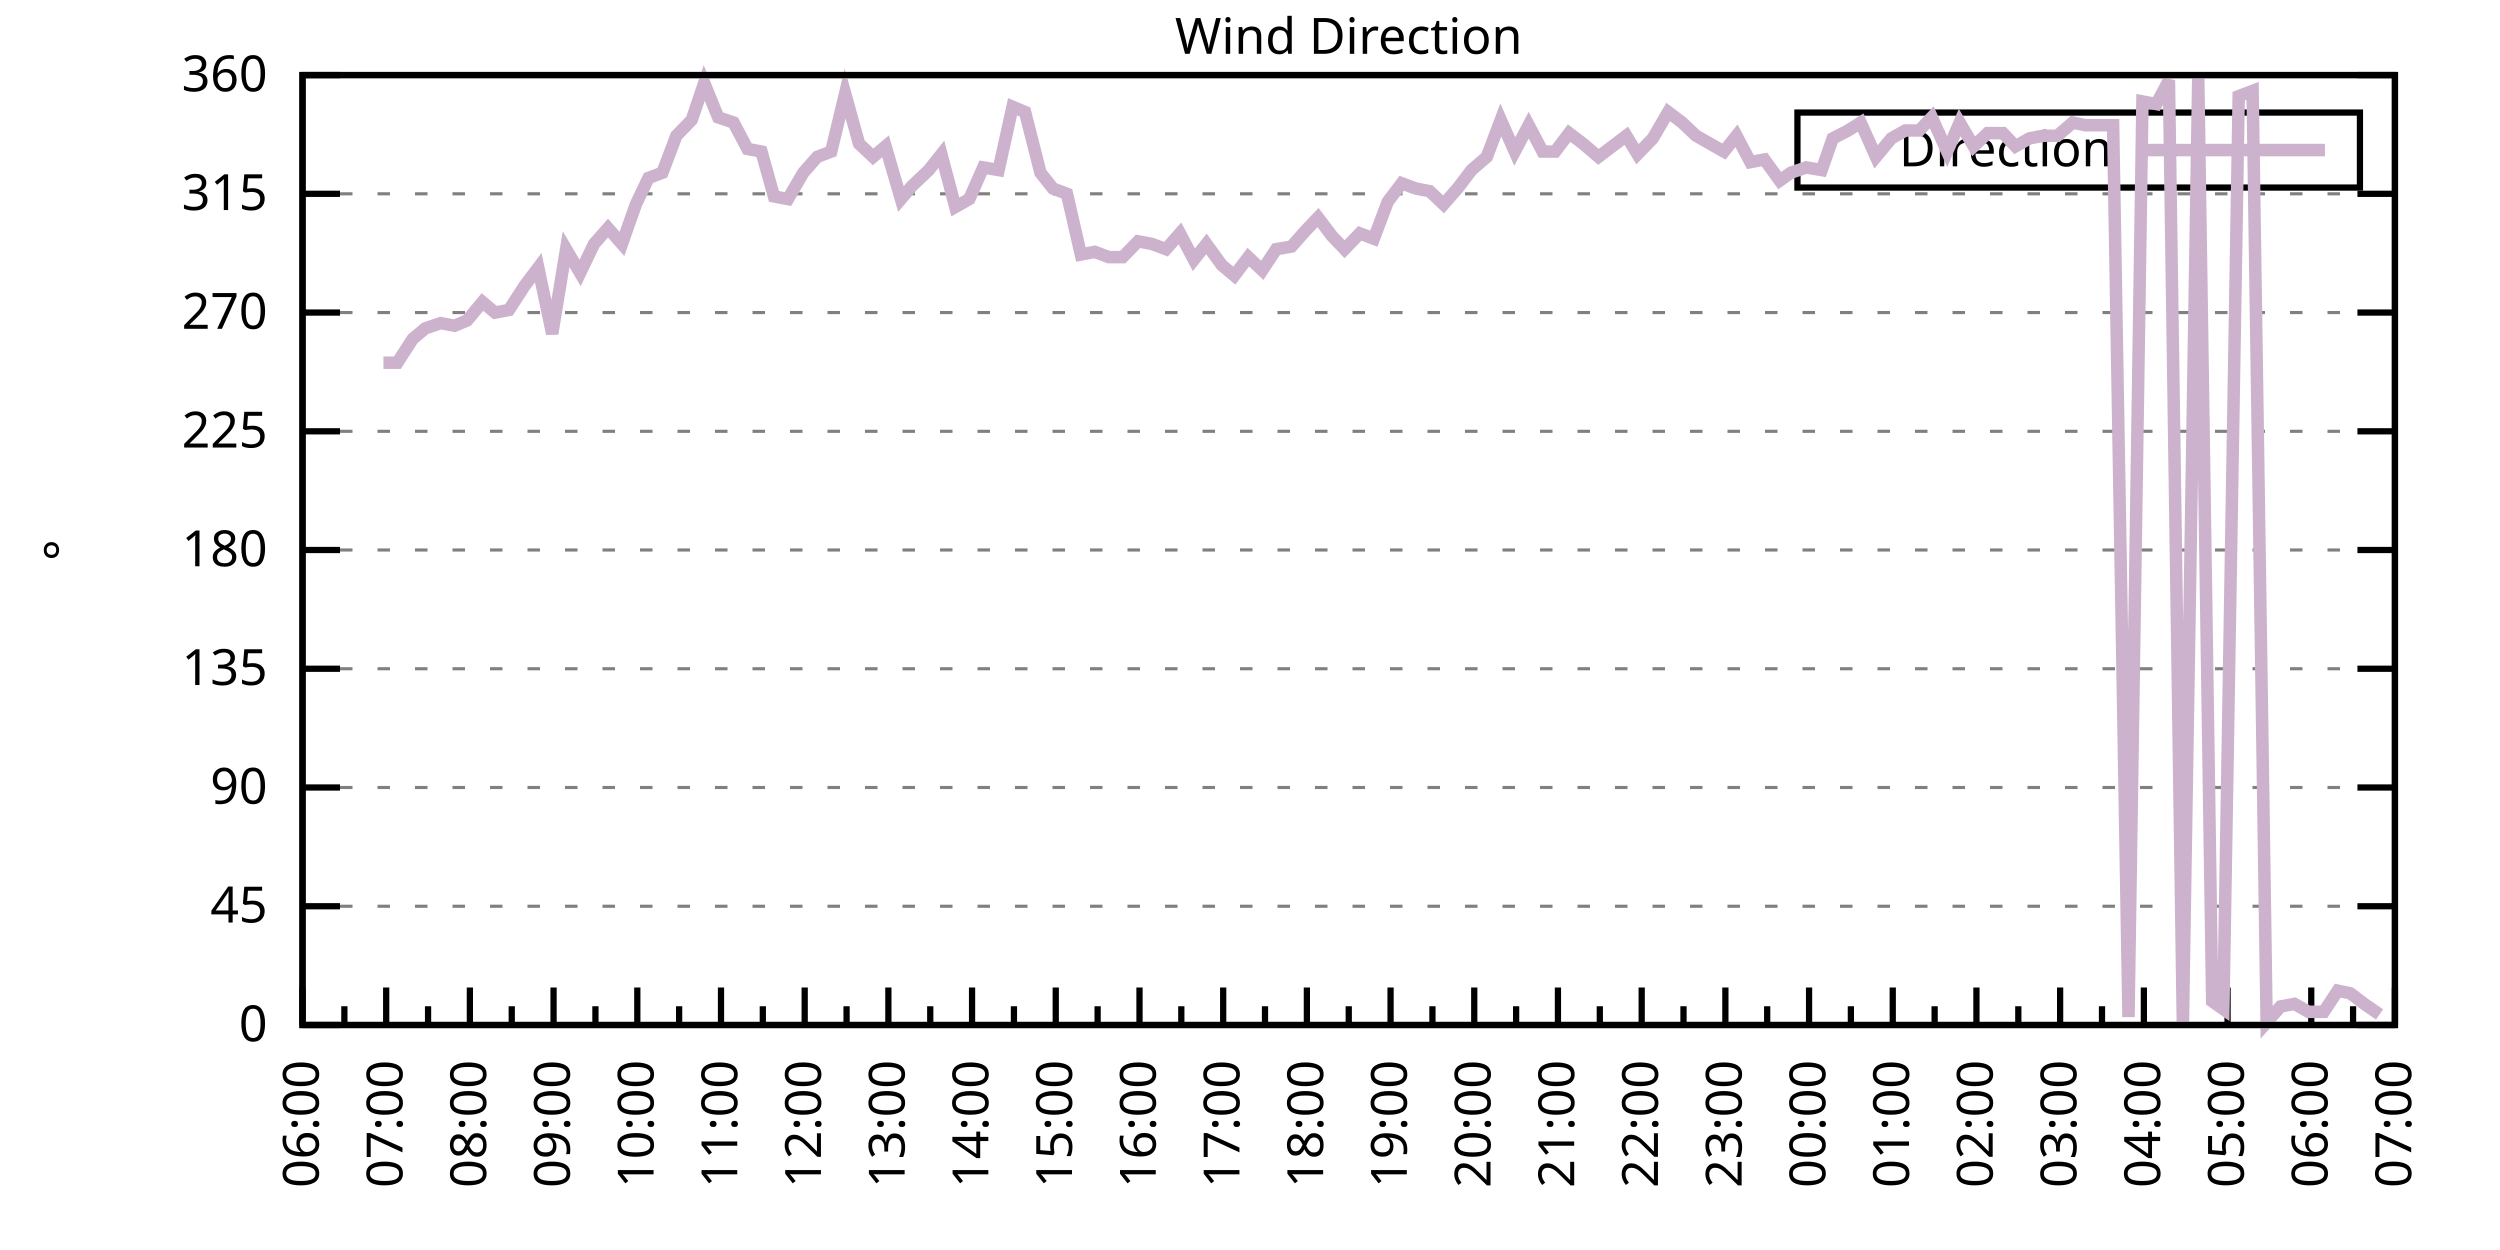
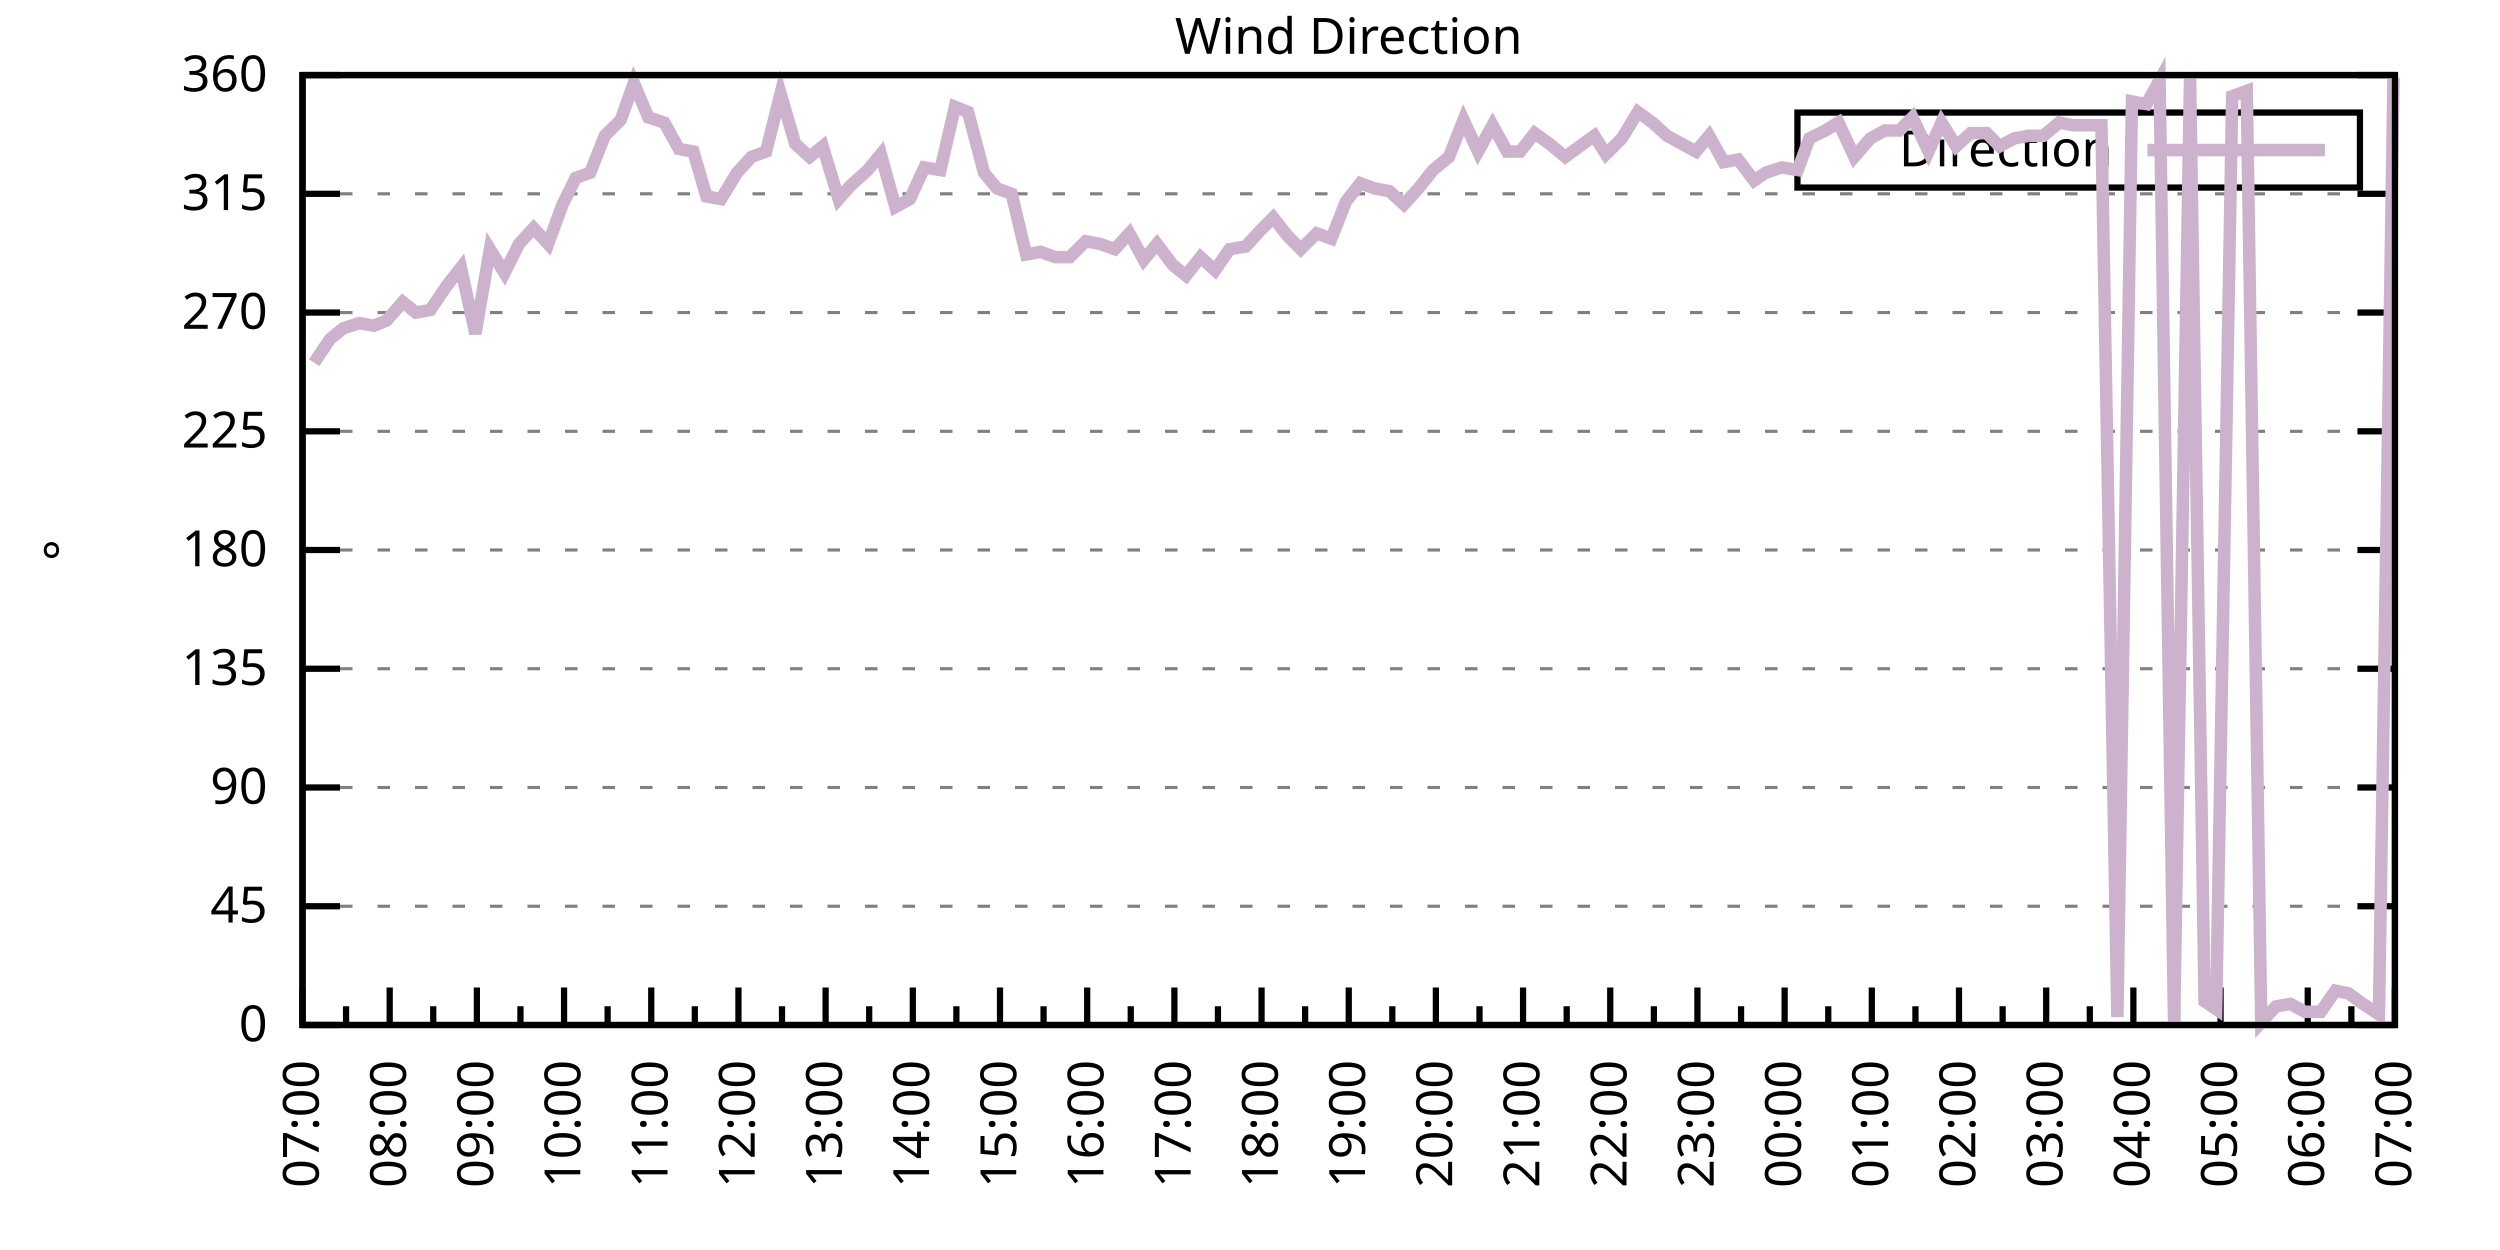
<svg xmlns="http://www.w3.org/2000/svg" xmlns:xlink="http://www.w3.org/1999/xlink" width="400" height="200" viewBox="0 0 400 200">
  <g id="gnuplot_canvas">
    <rect x="0" y="0" width="400" height="200" fill="none" />
    <defs>
      <circle id="gpDot" r="0.5" stroke-width="0.5" stroke="currentColor" />
      <path id="gpPt0" stroke-width="0.333" stroke="currentColor" d="M-1,0 h2 M0,-1 v2" />
      <path id="gpPt1" stroke-width="0.333" stroke="currentColor" d="M-1,-1 L1,1 M1,-1 L-1,1" />
      <path id="gpPt2" stroke-width="0.333" stroke="currentColor" d="M-1,0 L1,0 M0,-1 L0,1 M-1,-1 L1,1 M-1,1 L1,-1" />
      <rect id="gpPt3" stroke-width="0.333" stroke="currentColor" x="-1" y="-1" width="2" height="2" />
      <rect id="gpPt4" stroke-width="0.333" stroke="currentColor" fill="currentColor" x="-1" y="-1" width="2" height="2" />
      <circle id="gpPt5" stroke-width="0.333" stroke="currentColor" cx="0" cy="0" r="1" />
      <use xlink:href="#gpPt5" id="gpPt6" fill="currentColor" stroke="none" />
      <path id="gpPt7" stroke-width="0.333" stroke="currentColor" d="M0,-1.33 L-1.33,0.67 L1.33,0.67 z" />
      <use xlink:href="#gpPt7" id="gpPt8" fill="currentColor" stroke="none" />
      <use xlink:href="#gpPt7" id="gpPt9" stroke="currentColor" transform="rotate(180)" />
      <use xlink:href="#gpPt9" id="gpPt10" fill="currentColor" stroke="none" />
      <use xlink:href="#gpPt3" id="gpPt11" stroke="currentColor" transform="rotate(45)" />
      <use xlink:href="#gpPt11" id="gpPt12" fill="currentColor" stroke="none" />
      <path id="gpPt13" stroke-width="0.333" stroke="currentColor" d="M0,1.330 L1.265,0.411 L0.782,-1.067 L-0.782,-1.076 L-1.265,0.411 z" />
      <use xlink:href="#gpPt13" id="gpPt14" fill="currentColor" stroke="none" />
      <filter id="textbox" filterUnits="objectBoundingBox" x="0" y="0" height="1" width="1">
        <feFlood flood-color="white" flood-opacity="1" result="bgnd" />
        <feComposite in="SourceGraphic" in2="bgnd" operator="atop" />
      </filter>
      <filter id="greybox" filterUnits="objectBoundingBox" x="0" y="0" height="1" width="1">
        <feFlood flood-color="lightgrey" flood-opacity="1" result="grey" />
        <feComposite in="SourceGraphic" in2="grey" operator="atop" />
      </filter>
    </defs>
    <g fill="none" color="white" stroke="currentColor" stroke-width="1.00" stroke-linecap="butt" stroke-linejoin="miter">
</g>
    <g fill="none" color="black" stroke="currentColor" stroke-width="1.00" stroke-linecap="butt" stroke-linejoin="miter">
      <g stroke="none" shape-rendering="crispEdges">
        <polygon fill="rgb(255, 255, 255)" points="48.40,164.00 383.18,164.00 383.18,12.02 48.40,12.02 " />
      </g>
    </g>
    <g fill="none" color="black" stroke="currentColor" stroke-width="1.00" stroke-linecap="butt" stroke-linejoin="miter">
</g>
    <g fill="none" color="black" stroke="black" stroke-width="0.50" stroke-linecap="butt" stroke-linejoin="miter">
</g>
    <g fill="none" color="gray" stroke="currentColor" stroke-width="0.50" stroke-linecap="butt" stroke-linejoin="miter">
      <path stroke="gray" stroke-dasharray="2,4" class="gridline" d="M48.40,164.00 L383.19,164.00  " />
    </g>
    <g fill="none" color="gray" stroke="gray" stroke-width="1.00" stroke-linecap="butt" stroke-linejoin="miter">
</g>
    <g fill="none" color="black" stroke="currentColor" stroke-width="1.00" stroke-linecap="butt" stroke-linejoin="miter">
      <path stroke="black" d="M48.40,164.00 L54.40,164.00 M383.19,164.00 L377.19,164.00  " />
      <g transform="translate(42.80,166.60)" stroke="none" fill="black" font-family="Sans" font-size="8.00" text-anchor="end">
        <text>
          <tspan font-family="Sans"> 0</tspan>
        </text>
      </g>
    </g>
    <g fill="none" color="black" stroke="currentColor" stroke-width="1.00" stroke-linecap="butt" stroke-linejoin="miter">
</g>
    <g fill="none" color="black" stroke="black" stroke-width="0.50" stroke-linecap="butt" stroke-linejoin="miter">
</g>
    <g fill="none" color="gray" stroke="currentColor" stroke-width="0.50" stroke-linecap="butt" stroke-linejoin="miter">
      <path stroke="gray" stroke-dasharray="2,4" class="gridline" d="M48.40,145.00 L383.19,145.00  " />
    </g>
    <g fill="none" color="gray" stroke="gray" stroke-width="1.00" stroke-linecap="butt" stroke-linejoin="miter">
</g>
    <g fill="none" color="black" stroke="currentColor" stroke-width="1.00" stroke-linecap="butt" stroke-linejoin="miter">
      <path stroke="black" d="M48.40,145.00 L54.40,145.00 M383.19,145.00 L377.19,145.00  " />
      <g transform="translate(42.80,147.60)" stroke="none" fill="black" font-family="Sans" font-size="8.00" text-anchor="end">
        <text>
          <tspan font-family="Sans"> 45</tspan>
        </text>
      </g>
    </g>
    <g fill="none" color="black" stroke="currentColor" stroke-width="1.00" stroke-linecap="butt" stroke-linejoin="miter">
</g>
    <g fill="none" color="black" stroke="black" stroke-width="0.50" stroke-linecap="butt" stroke-linejoin="miter">
</g>
    <g fill="none" color="gray" stroke="currentColor" stroke-width="0.50" stroke-linecap="butt" stroke-linejoin="miter">
      <path stroke="gray" stroke-dasharray="2,4" class="gridline" d="M48.40,126.00 L383.19,126.00  " />
    </g>
    <g fill="none" color="gray" stroke="gray" stroke-width="1.00" stroke-linecap="butt" stroke-linejoin="miter">
</g>
    <g fill="none" color="black" stroke="currentColor" stroke-width="1.00" stroke-linecap="butt" stroke-linejoin="miter">
      <path stroke="black" d="M48.40,126.00 L54.40,126.00 M383.19,126.00 L377.19,126.00  " />
      <g transform="translate(42.80,128.60)" stroke="none" fill="black" font-family="Sans" font-size="8.00" text-anchor="end">
        <text>
          <tspan font-family="Sans"> 90</tspan>
        </text>
      </g>
    </g>
    <g fill="none" color="black" stroke="currentColor" stroke-width="1.00" stroke-linecap="butt" stroke-linejoin="miter">
</g>
    <g fill="none" color="black" stroke="black" stroke-width="0.50" stroke-linecap="butt" stroke-linejoin="miter">
</g>
    <g fill="none" color="gray" stroke="currentColor" stroke-width="0.50" stroke-linecap="butt" stroke-linejoin="miter">
      <path stroke="gray" stroke-dasharray="2,4" class="gridline" d="M48.40,107.00 L383.19,107.00  " />
    </g>
    <g fill="none" color="gray" stroke="gray" stroke-width="1.00" stroke-linecap="butt" stroke-linejoin="miter">
</g>
    <g fill="none" color="black" stroke="currentColor" stroke-width="1.00" stroke-linecap="butt" stroke-linejoin="miter">
      <path stroke="black" d="M48.40,107.00 L54.40,107.00 M383.19,107.00 L377.19,107.00  " />
      <g transform="translate(42.80,109.60)" stroke="none" fill="black" font-family="Sans" font-size="8.00" text-anchor="end">
        <text>
          <tspan font-family="Sans"> 135</tspan>
        </text>
      </g>
    </g>
    <g fill="none" color="black" stroke="currentColor" stroke-width="1.00" stroke-linecap="butt" stroke-linejoin="miter">
</g>
    <g fill="none" color="black" stroke="black" stroke-width="0.50" stroke-linecap="butt" stroke-linejoin="miter">
</g>
    <g fill="none" color="gray" stroke="currentColor" stroke-width="0.50" stroke-linecap="butt" stroke-linejoin="miter">
      <path stroke="gray" stroke-dasharray="2,4" class="gridline" d="M48.40,88.00 L383.19,88.00  " />
    </g>
    <g fill="none" color="gray" stroke="gray" stroke-width="1.00" stroke-linecap="butt" stroke-linejoin="miter">
</g>
    <g fill="none" color="black" stroke="currentColor" stroke-width="1.00" stroke-linecap="butt" stroke-linejoin="miter">
      <path stroke="black" d="M48.40,88.00 L54.40,88.00 M383.19,88.00 L377.19,88.00  " />
      <g transform="translate(42.80,90.60)" stroke="none" fill="black" font-family="Sans" font-size="8.00" text-anchor="end">
        <text>
          <tspan font-family="Sans"> 180</tspan>
        </text>
      </g>
    </g>
    <g fill="none" color="black" stroke="currentColor" stroke-width="1.00" stroke-linecap="butt" stroke-linejoin="miter">
</g>
    <g fill="none" color="black" stroke="black" stroke-width="0.50" stroke-linecap="butt" stroke-linejoin="miter">
</g>
    <g fill="none" color="gray" stroke="currentColor" stroke-width="0.50" stroke-linecap="butt" stroke-linejoin="miter">
      <path stroke="gray" stroke-dasharray="2,4" class="gridline" d="M48.40,69.01 L383.19,69.01  " />
    </g>
    <g fill="none" color="gray" stroke="gray" stroke-width="1.00" stroke-linecap="butt" stroke-linejoin="miter">
</g>
    <g fill="none" color="black" stroke="currentColor" stroke-width="1.00" stroke-linecap="butt" stroke-linejoin="miter">
      <path stroke="black" d="M48.40,69.01 L54.40,69.01 M383.19,69.01 L377.19,69.01  " />
      <g transform="translate(42.80,71.61)" stroke="none" fill="black" font-family="Sans" font-size="8.00" text-anchor="end">
        <text>
          <tspan font-family="Sans"> 225</tspan>
        </text>
      </g>
    </g>
    <g fill="none" color="black" stroke="currentColor" stroke-width="1.00" stroke-linecap="butt" stroke-linejoin="miter">
</g>
    <g fill="none" color="black" stroke="black" stroke-width="0.50" stroke-linecap="butt" stroke-linejoin="miter">
</g>
    <g fill="none" color="gray" stroke="currentColor" stroke-width="0.50" stroke-linecap="butt" stroke-linejoin="miter">
      <path stroke="gray" stroke-dasharray="2,4" class="gridline" d="M48.40,50.01 L383.19,50.01  " />
    </g>
    <g fill="none" color="gray" stroke="gray" stroke-width="1.00" stroke-linecap="butt" stroke-linejoin="miter">
</g>
    <g fill="none" color="black" stroke="currentColor" stroke-width="1.00" stroke-linecap="butt" stroke-linejoin="miter">
      <path stroke="black" d="M48.40,50.01 L54.40,50.01 M383.19,50.01 L377.19,50.01  " />
      <g transform="translate(42.80,52.61)" stroke="none" fill="black" font-family="Sans" font-size="8.00" text-anchor="end">
        <text>
          <tspan font-family="Sans"> 270</tspan>
        </text>
      </g>
    </g>
    <g fill="none" color="black" stroke="currentColor" stroke-width="1.00" stroke-linecap="butt" stroke-linejoin="miter">
</g>
    <g fill="none" color="black" stroke="black" stroke-width="0.50" stroke-linecap="butt" stroke-linejoin="miter">
</g>
    <g fill="none" color="gray" stroke="currentColor" stroke-width="0.50" stroke-linecap="butt" stroke-linejoin="miter">
      <path stroke="gray" stroke-dasharray="2,4" class="gridline" d="M48.40,31.01 L383.19,31.01  " />
    </g>
    <g fill="none" color="gray" stroke="gray" stroke-width="1.00" stroke-linecap="butt" stroke-linejoin="miter">
</g>
    <g fill="none" color="black" stroke="currentColor" stroke-width="1.00" stroke-linecap="butt" stroke-linejoin="miter">
      <path stroke="black" d="M48.40,31.01 L54.40,31.01 M383.19,31.01 L377.19,31.01  " />
      <g transform="translate(42.80,33.61)" stroke="none" fill="black" font-family="Sans" font-size="8.00" text-anchor="end">
        <text>
          <tspan font-family="Sans"> 315</tspan>
        </text>
      </g>
    </g>
    <g fill="none" color="black" stroke="currentColor" stroke-width="1.00" stroke-linecap="butt" stroke-linejoin="miter">
</g>
    <g fill="none" color="black" stroke="black" stroke-width="0.50" stroke-linecap="butt" stroke-linejoin="miter">
</g>
    <g fill="none" color="gray" stroke="currentColor" stroke-width="0.50" stroke-linecap="butt" stroke-linejoin="miter">
      <path stroke="gray" stroke-dasharray="2,4" class="gridline" d="M48.40,12.01 L383.19,12.01  " />
    </g>
    <g fill="none" color="gray" stroke="gray" stroke-width="1.00" stroke-linecap="butt" stroke-linejoin="miter">
</g>
    <g fill="none" color="black" stroke="currentColor" stroke-width="1.00" stroke-linecap="butt" stroke-linejoin="miter">
      <path stroke="black" d="M48.40,12.01 L54.40,12.01 M383.19,12.01 L377.19,12.01  " />
      <g transform="translate(42.80,14.61)" stroke="none" fill="black" font-family="Sans" font-size="8.00" text-anchor="end">
        <text>
          <tspan font-family="Sans"> 360</tspan>
        </text>
      </g>
    </g>
    <g fill="none" color="black" stroke="currentColor" stroke-width="1.00" stroke-linecap="butt" stroke-linejoin="miter">
      <path stroke="black" d="M48.40,164.00 L48.40,158.00  " />
      <g transform="translate(51.00,169.60) rotate(270)" stroke="none" fill="black" font-family="Sans" font-size="8.00" text-anchor="end">
        <text>
+           <tspan font-family="Sans">07:00</tspan>
+         </text>
+       </g>
+     </g>
+     <g fill="none" color="black" stroke="currentColor" stroke-width="1.00" stroke-linecap="butt" stroke-linejoin="miter">
+       <path stroke="black" d="M55.37,164.00 L55.37,161.00 M62.35,164.00 L62.35,158.00  " />
+       <g transform="translate(64.95,169.60) rotate(270)" stroke="none" fill="black" font-family="Sans" font-size="8.00" text-anchor="end">
+         <text>
+           <tspan font-family="Sans">08:00</tspan>
+         </text>
+       </g>
+     </g>
+     <g fill="none" color="black" stroke="currentColor" stroke-width="1.00" stroke-linecap="butt" stroke-linejoin="miter">
+       <path stroke="black" d="M69.32,164.00 L69.32,161.00 M76.30,164.00 L76.30,158.00  " />
+       <g transform="translate(78.90,169.60) rotate(270)" stroke="none" fill="black" font-family="Sans" font-size="8.00" text-anchor="end">
+         <text>
+           <tspan font-family="Sans">09:00</tspan>
+         </text>
+       </g>
+     </g>
+     <g fill="none" color="black" stroke="currentColor" stroke-width="1.00" stroke-linecap="butt" stroke-linejoin="miter">
+       <path stroke="black" d="M83.27,164.00 L83.27,161.00 M90.25,164.00 L90.25,158.00  " />
+       <g transform="translate(92.85,169.60) rotate(270)" stroke="none" fill="black" font-family="Sans" font-size="8.00" text-anchor="end">
+         <text>
+           <tspan font-family="Sans">10:00</tspan>
+         </text>
+       </g>
+     </g>
+     <g fill="none" color="black" stroke="currentColor" stroke-width="1.00" stroke-linecap="butt" stroke-linejoin="miter">
+       <path stroke="black" d="M97.22,164.00 L97.22,161.00 M104.20,164.00 L104.20,158.00  " />
+       <g transform="translate(106.80,169.60) rotate(270)" stroke="none" fill="black" font-family="Sans" font-size="8.00" text-anchor="end">
+         <text>
+           <tspan font-family="Sans">11:00</tspan>
+         </text>
+       </g>
+     </g>
+     <g fill="none" color="black" stroke="currentColor" stroke-width="1.00" stroke-linecap="butt" stroke-linejoin="miter">
+       <path stroke="black" d="M111.17,164.00 L111.17,161.00 M118.15,164.00 L118.15,158.00  " />
+       <g transform="translate(120.75,169.60) rotate(270)" stroke="none" fill="black" font-family="Sans" font-size="8.00" text-anchor="end">
+         <text>
+           <tspan font-family="Sans">12:00</tspan>
+         </text>
+       </g>
+     </g>
+     <g fill="none" color="black" stroke="currentColor" stroke-width="1.00" stroke-linecap="butt" stroke-linejoin="miter">
+       <path stroke="black" d="M125.12,164.00 L125.12,161.00 M132.10,164.00 L132.10,158.00  " />
+       <g transform="translate(134.70,169.60) rotate(270)" stroke="none" fill="black" font-family="Sans" font-size="8.00" text-anchor="end">
+         <text>
+           <tspan font-family="Sans">13:00</tspan>
+         </text>
+       </g>
+     </g>
+     <g fill="none" color="black" stroke="currentColor" stroke-width="1.00" stroke-linecap="butt" stroke-linejoin="miter">
+       <path stroke="black" d="M139.07,164.00 L139.07,161.00 M146.05,164.00 L146.05,158.00  " />
+       <g transform="translate(148.65,169.60) rotate(270)" stroke="none" fill="black" font-family="Sans" font-size="8.00" text-anchor="end">
+         <text>
+           <tspan font-family="Sans">14:00</tspan>
+         </text>
+       </g>
+     </g>
+     <g fill="none" color="black" stroke="currentColor" stroke-width="1.00" stroke-linecap="butt" stroke-linejoin="miter">
+       <path stroke="black" d="M153.02,164.00 L153.02,161.00 M160.00,164.00 L160.00,158.00  " />
+       <g transform="translate(162.60,169.60) rotate(270)" stroke="none" fill="black" font-family="Sans" font-size="8.00" text-anchor="end">
+         <text>
+           <tspan font-family="Sans">15:00</tspan>
+         </text>
+       </g>
+     </g>
+     <g fill="none" color="black" stroke="currentColor" stroke-width="1.00" stroke-linecap="butt" stroke-linejoin="miter">
+       <path stroke="black" d="M166.97,164.00 L166.97,161.00 M173.95,164.00 L173.95,158.00  " />
+       <g transform="translate(176.55,169.60) rotate(270)" stroke="none" fill="black" font-family="Sans" font-size="8.00" text-anchor="end">
+         <text>
+           <tspan font-family="Sans">16:00</tspan>
+         </text>
+       </g>
+     </g>
+     <g fill="none" color="black" stroke="currentColor" stroke-width="1.00" stroke-linecap="butt" stroke-linejoin="miter">
+       <path stroke="black" d="M180.92,164.00 L180.92,161.00 M187.90,164.00 L187.90,158.00  " />
+       <g transform="translate(190.50,169.60) rotate(270)" stroke="none" fill="black" font-family="Sans" font-size="8.00" text-anchor="end">
+         <text>
+           <tspan font-family="Sans">17:00</tspan>
+         </text>
+       </g>
+     </g>
+     <g fill="none" color="black" stroke="currentColor" stroke-width="1.00" stroke-linecap="butt" stroke-linejoin="miter">
+       <path stroke="black" d="M194.87,164.00 L194.87,161.00 M201.85,164.00 L201.85,158.00  " />
+       <g transform="translate(204.45,169.60) rotate(270)" stroke="none" fill="black" font-family="Sans" font-size="8.00" text-anchor="end">
+         <text>
+           <tspan font-family="Sans">18:00</tspan>
+         </text>
+       </g>
+     </g>
+     <g fill="none" color="black" stroke="currentColor" stroke-width="1.00" stroke-linecap="butt" stroke-linejoin="miter">
+       <path stroke="black" d="M208.82,164.00 L208.82,161.00 M215.80,164.00 L215.80,158.00  " />
+       <g transform="translate(218.40,169.60) rotate(270)" stroke="none" fill="black" font-family="Sans" font-size="8.00" text-anchor="end">
+         <text>
+           <tspan font-family="Sans">19:00</tspan>
+         </text>
+       </g>
+     </g>
+     <g fill="none" color="black" stroke="currentColor" stroke-width="1.00" stroke-linecap="butt" stroke-linejoin="miter">
+       <path stroke="black" d="M222.77,164.00 L222.77,161.00 M229.74,164.00 L229.74,158.00  " />
+       <g transform="translate(232.34,169.60) rotate(270)" stroke="none" fill="black" font-family="Sans" font-size="8.00" text-anchor="end">
+         <text>
+           <tspan font-family="Sans">20:00</tspan>
+         </text>
+       </g>
+     </g>
+     <g fill="none" color="black" stroke="currentColor" stroke-width="1.00" stroke-linecap="butt" stroke-linejoin="miter">
+       <path stroke="black" d="M236.72,164.00 L236.72,161.00 M243.69,164.00 L243.69,158.00  " />
+       <g transform="translate(246.29,169.60) rotate(270)" stroke="none" fill="black" font-family="Sans" font-size="8.00" text-anchor="end">
+         <text>
+           <tspan font-family="Sans">21:00</tspan>
+         </text>
+       </g>
+     </g>
+     <g fill="none" color="black" stroke="currentColor" stroke-width="1.00" stroke-linecap="butt" stroke-linejoin="miter">
+       <path stroke="black" d="M250.67,164.00 L250.67,161.00 M257.64,164.00 L257.64,158.00  " />
+       <g transform="translate(260.24,169.60) rotate(270)" stroke="none" fill="black" font-family="Sans" font-size="8.00" text-anchor="end">
+         <text>
+           <tspan font-family="Sans">22:00</tspan>
+         </text>
+       </g>
+     </g>
+     <g fill="none" color="black" stroke="currentColor" stroke-width="1.00" stroke-linecap="butt" stroke-linejoin="miter">
+       <path stroke="black" d="M264.62,164.00 L264.62,161.00 M271.59,164.00 L271.59,158.00  " />
+       <g transform="translate(274.19,169.60) rotate(270)" stroke="none" fill="black" font-family="Sans" font-size="8.00" text-anchor="end">
+         <text>
+           <tspan font-family="Sans">23:00</tspan>
+         </text>
+       </g>
+     </g>
+     <g fill="none" color="black" stroke="currentColor" stroke-width="1.00" stroke-linecap="butt" stroke-linejoin="miter">
+       <path stroke="black" d="M278.57,164.00 L278.57,161.00 M285.54,164.00 L285.54,158.00  " />
+       <g transform="translate(288.14,169.60) rotate(270)" stroke="none" fill="black" font-family="Sans" font-size="8.00" text-anchor="end">
+         <text>
+           <tspan font-family="Sans">00:00</tspan>
+         </text>
+       </g>
+     </g>
+     <g fill="none" color="black" stroke="currentColor" stroke-width="1.00" stroke-linecap="butt" stroke-linejoin="miter">
+       <path stroke="black" d="M292.52,164.00 L292.52,161.00 M299.49,164.00 L299.49,158.00  " />
+       <g transform="translate(302.09,169.60) rotate(270)" stroke="none" fill="black" font-family="Sans" font-size="8.00" text-anchor="end">
+         <text>
+           <tspan font-family="Sans">01:00</tspan>
+         </text>
+       </g>
+     </g>
+     <g fill="none" color="black" stroke="currentColor" stroke-width="1.00" stroke-linecap="butt" stroke-linejoin="miter">
+       <path stroke="black" d="M306.47,164.00 L306.47,161.00 M313.44,164.00 L313.44,158.00  " />
+       <g transform="translate(316.04,169.60) rotate(270)" stroke="none" fill="black" font-family="Sans" font-size="8.00" text-anchor="end">
+         <text>
+           <tspan font-family="Sans">02:00</tspan>
+         </text>
+       </g>
+     </g>
+     <g fill="none" color="black" stroke="currentColor" stroke-width="1.00" stroke-linecap="butt" stroke-linejoin="miter">
+       <path stroke="black" d="M320.42,164.00 L320.42,161.00 M327.39,164.00 L327.39,158.00  " />
+       <g transform="translate(329.99,169.60) rotate(270)" stroke="none" fill="black" font-family="Sans" font-size="8.00" text-anchor="end">
+         <text>
+           <tspan font-family="Sans">03:00</tspan>
+         </text>
+       </g>
+     </g>
+     <g fill="none" color="black" stroke="currentColor" stroke-width="1.00" stroke-linecap="butt" stroke-linejoin="miter">
+       <path stroke="black" d="M334.37,164.00 L334.37,161.00 M341.34,164.00 L341.34,158.00  " />
+       <g transform="translate(343.94,169.60) rotate(270)" stroke="none" fill="black" font-family="Sans" font-size="8.00" text-anchor="end">
+         <text>
+           <tspan font-family="Sans">04:00</tspan>
+         </text>
+       </g>
+     </g>
+     <g fill="none" color="black" stroke="currentColor" stroke-width="1.00" stroke-linecap="butt" stroke-linejoin="miter">
+       <path stroke="black" d="M348.32,164.00 L348.32,161.00 M355.29,164.00 L355.29,158.00  " />
+       <g transform="translate(357.89,169.60) rotate(270)" stroke="none" fill="black" font-family="Sans" font-size="8.00" text-anchor="end">
+         <text>
+           <tspan font-family="Sans">05:00</tspan>
+         </text>
+       </g>
+     </g>
+     <g fill="none" color="black" stroke="currentColor" stroke-width="1.00" stroke-linecap="butt" stroke-linejoin="miter">
+       <path stroke="black" d="M362.27,164.00 L362.27,161.00 M369.24,164.00 L369.24,158.00  " />
+       <g transform="translate(371.84,169.60) rotate(270)" stroke="none" fill="black" font-family="Sans" font-size="8.00" text-anchor="end">
+         <text>
          <tspan font-family="Sans">06:00</tspan>
        </text>
      </g>
    </g>
    <g fill="none" color="black" stroke="currentColor" stroke-width="1.00" stroke-linecap="butt" stroke-linejoin="miter">
-       <path stroke="black" d="M55.10,164.00 L55.10,161.00 M61.79,164.00 L61.79,158.00  " />
-       <g transform="translate(64.39,169.60) rotate(270)" stroke="none" fill="black" font-family="Sans" font-size="8.00" text-anchor="end">
-         <text>
-           <tspan font-family="Sans">07:00</tspan>
-         </text>
-       </g>
-     </g>
-     <g fill="none" color="black" stroke="currentColor" stroke-width="1.00" stroke-linecap="butt" stroke-linejoin="miter">
-       <path stroke="black" d="M68.49,164.00 L68.49,161.00 M75.18,164.00 L75.18,158.00  " />
-       <g transform="translate(77.78,169.60) rotate(270)" stroke="none" fill="black" font-family="Sans" font-size="8.00" text-anchor="end">
-         <text>
-           <tspan font-family="Sans">08:00</tspan>
-         </text>
-       </g>
-     </g>
-     <g fill="none" color="black" stroke="currentColor" stroke-width="1.00" stroke-linecap="butt" stroke-linejoin="miter">
-       <path stroke="black" d="M81.88,164.00 L81.88,161.00 M88.57,164.00 L88.57,158.00  " />
-       <g transform="translate(91.17,169.60) rotate(270)" stroke="none" fill="black" font-family="Sans" font-size="8.00" text-anchor="end">
-         <text>
-           <tspan font-family="Sans">09:00</tspan>
-         </text>
-       </g>
-     </g>
-     <g fill="none" color="black" stroke="currentColor" stroke-width="1.00" stroke-linecap="butt" stroke-linejoin="miter">
-       <path stroke="black" d="M95.27,164.00 L95.27,161.00 M101.97,164.00 L101.97,158.00  " />
-       <g transform="translate(104.57,169.60) rotate(270)" stroke="none" fill="black" font-family="Sans" font-size="8.00" text-anchor="end">
-         <text>
-           <tspan font-family="Sans">10:00</tspan>
-         </text>
-       </g>
-     </g>
-     <g fill="none" color="black" stroke="currentColor" stroke-width="1.00" stroke-linecap="butt" stroke-linejoin="miter">
-       <path stroke="black" d="M108.66,164.00 L108.66,161.00 M115.36,164.00 L115.36,158.00  " />
-       <g transform="translate(117.96,169.60) rotate(270)" stroke="none" fill="black" font-family="Sans" font-size="8.00" text-anchor="end">
-         <text>
-           <tspan font-family="Sans">11:00</tspan>
-         </text>
-       </g>
-     </g>
-     <g fill="none" color="black" stroke="currentColor" stroke-width="1.00" stroke-linecap="butt" stroke-linejoin="miter">
-       <path stroke="black" d="M122.05,164.00 L122.05,161.00 M128.75,164.00 L128.75,158.00  " />
-       <g transform="translate(131.35,169.60) rotate(270)" stroke="none" fill="black" font-family="Sans" font-size="8.00" text-anchor="end">
-         <text>
-           <tspan font-family="Sans">12:00</tspan>
-         </text>
-       </g>
-     </g>
-     <g fill="none" color="black" stroke="currentColor" stroke-width="1.00" stroke-linecap="butt" stroke-linejoin="miter">
-       <path stroke="black" d="M135.45,164.00 L135.45,161.00 M142.14,164.00 L142.14,158.00  " />
-       <g transform="translate(144.74,169.60) rotate(270)" stroke="none" fill="black" font-family="Sans" font-size="8.00" text-anchor="end">
-         <text>
-           <tspan font-family="Sans">13:00</tspan>
-         </text>
-       </g>
-     </g>
-     <g fill="none" color="black" stroke="currentColor" stroke-width="1.00" stroke-linecap="butt" stroke-linejoin="miter">
-       <path stroke="black" d="M148.84,164.00 L148.84,161.00 M155.53,164.00 L155.53,158.00  " />
-       <g transform="translate(158.13,169.60) rotate(270)" stroke="none" fill="black" font-family="Sans" font-size="8.00" text-anchor="end">
-         <text>
-           <tspan font-family="Sans">14:00</tspan>
-         </text>
-       </g>
-     </g>
-     <g fill="none" color="black" stroke="currentColor" stroke-width="1.00" stroke-linecap="butt" stroke-linejoin="miter">
-       <path stroke="black" d="M162.23,164.00 L162.23,161.00 M168.92,164.00 L168.92,158.00  " />
-       <g transform="translate(171.52,169.60) rotate(270)" stroke="none" fill="black" font-family="Sans" font-size="8.00" text-anchor="end">
-         <text>
-           <tspan font-family="Sans">15:00</tspan>
-         </text>
-       </g>
-     </g>
-     <g fill="none" color="black" stroke="currentColor" stroke-width="1.00" stroke-linecap="butt" stroke-linejoin="miter">
-       <path stroke="black" d="M175.62,164.00 L175.62,161.00 M182.32,164.00 L182.32,158.00  " />
-       <g transform="translate(184.92,169.60) rotate(270)" stroke="none" fill="black" font-family="Sans" font-size="8.00" text-anchor="end">
-         <text>
-           <tspan font-family="Sans">16:00</tspan>
-         </text>
-       </g>
-     </g>
-     <g fill="none" color="black" stroke="currentColor" stroke-width="1.00" stroke-linecap="butt" stroke-linejoin="miter">
-       <path stroke="black" d="M189.01,164.00 L189.01,161.00 M195.71,164.00 L195.71,158.00  " />
-       <g transform="translate(198.31,169.60) rotate(270)" stroke="none" fill="black" font-family="Sans" font-size="8.00" text-anchor="end">
-         <text>
-           <tspan font-family="Sans">17:00</tspan>
-         </text>
-       </g>
-     </g>
-     <g fill="none" color="black" stroke="currentColor" stroke-width="1.00" stroke-linecap="butt" stroke-linejoin="miter">
-       <path stroke="black" d="M202.40,164.00 L202.40,161.00 M209.10,164.00 L209.10,158.00  " />
-       <g transform="translate(211.70,169.60) rotate(270)" stroke="none" fill="black" font-family="Sans" font-size="8.00" text-anchor="end">
-         <text>
-           <tspan font-family="Sans">18:00</tspan>
-         </text>
-       </g>
-     </g>
-     <g fill="none" color="black" stroke="currentColor" stroke-width="1.00" stroke-linecap="butt" stroke-linejoin="miter">
-       <path stroke="black" d="M215.80,164.00 L215.80,161.00 M222.49,164.00 L222.49,158.00  " />
-       <g transform="translate(225.09,169.60) rotate(270)" stroke="none" fill="black" font-family="Sans" font-size="8.00" text-anchor="end">
-         <text>
-           <tspan font-family="Sans">19:00</tspan>
-         </text>
-       </g>
-     </g>
-     <g fill="none" color="black" stroke="currentColor" stroke-width="1.00" stroke-linecap="butt" stroke-linejoin="miter">
-       <path stroke="black" d="M229.19,164.00 L229.19,161.00 M235.88,164.00 L235.88,158.00  " />
-       <g transform="translate(238.48,169.60) rotate(270)" stroke="none" fill="black" font-family="Sans" font-size="8.00" text-anchor="end">
-         <text>
-           <tspan font-family="Sans">20:00</tspan>
-         </text>
-       </g>
-     </g>
-     <g fill="none" color="black" stroke="currentColor" stroke-width="1.00" stroke-linecap="butt" stroke-linejoin="miter">
-       <path stroke="black" d="M242.58,164.00 L242.58,161.00 M249.27,164.00 L249.27,158.00  " />
-       <g transform="translate(251.87,169.60) rotate(270)" stroke="none" fill="black" font-family="Sans" font-size="8.00" text-anchor="end">
-         <text>
-           <tspan font-family="Sans">21:00</tspan>
-         </text>
-       </g>
-     </g>
-     <g fill="none" color="black" stroke="currentColor" stroke-width="1.00" stroke-linecap="butt" stroke-linejoin="miter">
-       <path stroke="black" d="M255.97,164.00 L255.97,161.00 M262.67,164.00 L262.67,158.00  " />
-       <g transform="translate(265.27,169.60) rotate(270)" stroke="none" fill="black" font-family="Sans" font-size="8.00" text-anchor="end">
-         <text>
-           <tspan font-family="Sans">22:00</tspan>
-         </text>
-       </g>
-     </g>
-     <g fill="none" color="black" stroke="currentColor" stroke-width="1.00" stroke-linecap="butt" stroke-linejoin="miter">
-       <path stroke="black" d="M269.36,164.00 L269.36,161.00 M276.06,164.00 L276.06,158.00  " />
-       <g transform="translate(278.66,169.60) rotate(270)" stroke="none" fill="black" font-family="Sans" font-size="8.00" text-anchor="end">
-         <text>
-           <tspan font-family="Sans">23:00</tspan>
-         </text>
-       </g>
-     </g>
-     <g fill="none" color="black" stroke="currentColor" stroke-width="1.00" stroke-linecap="butt" stroke-linejoin="miter">
-       <path stroke="black" d="M282.75,164.00 L282.75,161.00 M289.45,164.00 L289.45,158.00  " />
-       <g transform="translate(292.05,169.60) rotate(270)" stroke="none" fill="black" font-family="Sans" font-size="8.00" text-anchor="end">
-         <text>
-           <tspan font-family="Sans">00:00</tspan>
-         </text>
-       </g>
-     </g>
-     <g fill="none" color="black" stroke="currentColor" stroke-width="1.00" stroke-linecap="butt" stroke-linejoin="miter">
-       <path stroke="black" d="M296.14,164.00 L296.14,161.00 M302.84,164.00 L302.84,158.00  " />
-       <g transform="translate(305.44,169.60) rotate(270)" stroke="none" fill="black" font-family="Sans" font-size="8.00" text-anchor="end">
-         <text>
-           <tspan font-family="Sans">01:00</tspan>
-         </text>
-       </g>
-     </g>
-     <g fill="none" color="black" stroke="currentColor" stroke-width="1.00" stroke-linecap="butt" stroke-linejoin="miter">
-       <path stroke="black" d="M309.54,164.00 L309.54,161.00 M316.23,164.00 L316.23,158.00  " />
-       <g transform="translate(318.83,169.60) rotate(270)" stroke="none" fill="black" font-family="Sans" font-size="8.00" text-anchor="end">
-         <text>
-           <tspan font-family="Sans">02:00</tspan>
-         </text>
-       </g>
-     </g>
-     <g fill="none" color="black" stroke="currentColor" stroke-width="1.00" stroke-linecap="butt" stroke-linejoin="miter">
-       <path stroke="black" d="M322.93,164.00 L322.93,161.00 M329.62,164.00 L329.62,158.00  " />
-       <g transform="translate(332.22,169.60) rotate(270)" stroke="none" fill="black" font-family="Sans" font-size="8.00" text-anchor="end">
-         <text>
-           <tspan font-family="Sans">03:00</tspan>
-         </text>
-       </g>
-     </g>
-     <g fill="none" color="black" stroke="currentColor" stroke-width="1.00" stroke-linecap="butt" stroke-linejoin="miter">
-       <path stroke="black" d="M336.32,164.00 L336.32,161.00 M343.02,164.00 L343.02,158.00  " />
-       <g transform="translate(345.62,169.60) rotate(270)" stroke="none" fill="black" font-family="Sans" font-size="8.00" text-anchor="end">
-         <text>
-           <tspan font-family="Sans">04:00</tspan>
-         </text>
-       </g>
-     </g>
-     <g fill="none" color="black" stroke="currentColor" stroke-width="1.00" stroke-linecap="butt" stroke-linejoin="miter">
-       <path stroke="black" d="M349.71,164.00 L349.71,161.00 M356.41,164.00 L356.41,158.00  " />
-       <g transform="translate(359.01,169.60) rotate(270)" stroke="none" fill="black" font-family="Sans" font-size="8.00" text-anchor="end">
-         <text>
-           <tspan font-family="Sans">05:00</tspan>
-         </text>
-       </g>
-     </g>
-     <g fill="none" color="black" stroke="currentColor" stroke-width="1.00" stroke-linecap="butt" stroke-linejoin="miter">
-       <path stroke="black" d="M363.10,164.00 L363.10,161.00 M369.80,164.00 L369.80,158.00  " />
-       <g transform="translate(372.40,169.60) rotate(270)" stroke="none" fill="black" font-family="Sans" font-size="8.00" text-anchor="end">
-         <text>
-           <tspan font-family="Sans">06:00</tspan>
-         </text>
-       </g>
-     </g>
-     <g fill="none" color="black" stroke="currentColor" stroke-width="1.00" stroke-linecap="butt" stroke-linejoin="miter">
-       <path stroke="black" d="M376.49,164.00 L376.49,161.00 M383.19,164.00 L383.19,158.00  " />
+       <path stroke="black" d="M376.22,164.00 L376.22,161.00 M383.19,164.00 L383.19,158.00  " />
      <g transform="translate(385.79,169.60) rotate(270)" stroke="none" fill="black" font-family="Sans" font-size="8.00" text-anchor="end">
        <text>
          <tspan font-family="Sans">07:00</tspan>
        </text>
      </g>
    </g>
    <g fill="none" color="black" stroke="currentColor" stroke-width="1.00" stroke-linecap="butt" stroke-linejoin="miter">
</g>
    <g fill="none" color="black" stroke="currentColor" stroke-width="1.00" stroke-linecap="butt" stroke-linejoin="miter">
      <path stroke="black" d="M48.40,12.01 L48.40,164.00 L383.19,164.00 L383.19,12.01 L48.40,12.01 Z  " />
    </g>
    <g fill="none" color="black" stroke="currentColor" stroke-width="1.00" stroke-linecap="butt" stroke-linejoin="miter">
      <g transform="translate(12.80,88.01) rotate(270)" stroke="none" fill="black" font-family="Sans" font-size="8.00" text-anchor="middle">
        <text>
          <tspan font-family="Sans">°</tspan>
        </text>
      </g>
    </g>
    <g fill="none" color="black" stroke="currentColor" stroke-width="1.00" stroke-linecap="butt" stroke-linejoin="miter">
</g>
    <g fill="none" color="black" stroke="currentColor" stroke-width="1.00" stroke-linecap="butt" stroke-linejoin="miter">
      <path stroke="black" d="M287.59,30.01 L287.59,18.01 L377.59,18.01 L377.59,30.01 L287.59,30.01 Z  " />
    </g>
    <g id="Wind_direction_plot_1">
      <g fill="none" color="white" stroke="black" stroke-width="2.00" stroke-linecap="butt" stroke-linejoin="miter">
</g>
      <g fill="none" color="black" stroke="currentColor" stroke-width="2.00" stroke-linecap="butt" stroke-linejoin="miter">
        <g transform="translate(337.99,26.61)" stroke="none" fill="black" font-family="Sans" font-size="8.00" text-anchor="end">
          <text>
            <tspan font-family="Sans">Direction</tspan>
          </text>
        </g>
      </g>
      <g fill="none" color="black" stroke="currentColor" stroke-width="2.00" stroke-linecap="butt" stroke-linejoin="miter">
-         <path stroke="rgb(204, 178, 204)" d="M343.59,24.01 L371.99,24.01 M61.35,58.03 L63.58,58.03 L66.03,54.23 L68.04,52.54 L70.50,51.70 L72.73,52.12   L74.74,51.27 L77.19,48.32 L79.20,50.01 L81.43,49.59 L83.89,45.79 L86.12,42.83 L88.35,53.39 L90.58,39.87   L92.82,43.67 L95.05,39.03 L97.28,36.50 L99.51,39.03 L101.74,32.70 L103.75,28.48 L105.98,27.63 L108.22,21.72   L110.67,19.19 L112.68,13.28 L114.91,18.77 L117.37,19.61 L119.60,23.83 L121.83,24.25 L123.84,31.43 L126.07,31.85   L128.53,27.63 L130.76,25.10 L132.99,24.25 L135.22,14.97 L137.45,22.99 L139.69,25.10 L141.69,23.41 L144.15,31.85   L145.94,29.74 L148.61,27.21 L150.62,24.68 L152.85,33.12 L155.09,31.85 L157.32,26.79 L159.77,27.21 L162.01,17.08   L164.01,17.92 L166.47,27.63 L168.48,30.16 L170.71,31.01 L172.94,40.72 L175.17,40.30 L177.41,41.14 L179.64,41.14   L182.09,38.61 L184.32,39.03 L186.56,39.87 L188.79,37.34 L191.02,41.56 L193.03,39.03 L195.48,42.41 L197.49,44.10   L199.73,41.14 L201.96,43.25 L204.19,39.87 L206.64,39.45 L208.88,36.92 L210.88,34.81 L213.12,37.76 L215.13,39.87   L217.58,37.34 L219.81,38.19 L222.04,32.28 L224.28,29.32 L226.51,30.16 L228.74,30.59 L230.97,32.70 L233.20,30.16   L235.44,27.21 L237.89,25.10 L240.12,19.19 L242.36,24.25 L244.59,20.03 L246.82,24.25 L248.83,24.25 L251.06,21.30   L253.29,22.99 L255.75,25.10 L257.98,23.41 L260.21,21.72 L262.00,24.68 L264.45,22.14 L266.91,17.92 L269.14,19.61   L271.37,21.72 L275.83,24.25 L277.84,21.72 L280.07,25.94 L282.31,25.52 L284.76,28.90 L286.55,27.63 L289.00,26.79   L291.46,27.21 L293.24,22.14 L295.70,20.88 L297.71,19.61 L300.16,25.10 L302.62,22.14 L304.85,20.88 L307.08,20.88   L309.09,18.77 L311.54,24.25 L313.55,19.61 L315.79,23.41 L318.02,21.30 L320.47,21.30 L322.48,23.41 L324.71,22.14   L326.95,21.72 L329.18,21.72 L331.63,19.61 L333.64,20.03 L336.10,20.03 L338.10,20.03 L340.56,162.73 L342.79,16.23   L345.02,16.65 L347.03,12.85 L349.26,164.00 L351.72,12.43 L353.95,160.20 L355.74,161.47 L358.19,15.39 L360.42,14.54   L362.66,163.58 L364.89,161.04 L367.12,160.62 L369.35,161.89 L371.81,161.89 L374.04,158.51 L376.05,158.93 L378.28,160.62   L380.73,162.31  " />
+         <path stroke="rgb(204, 178, 204)" d="M343.59,24.01 L371.99,24.01 M50.26,58.03 L52.82,54.23 L54.91,52.54 L57.47,51.70 L59.79,52.12 L61.88,51.27   L64.44,48.32 L66.53,50.01 L68.86,49.59 L71.42,45.79 L73.74,42.83 L76.07,53.39 L78.39,39.87 L80.72,43.67   L83.04,39.03 L85.37,36.50 L87.69,39.03 L90.02,32.70 L92.11,28.48 L94.43,27.63 L96.76,21.72 L99.32,19.19   L101.41,13.28 L103.73,18.77 L106.29,19.61 L108.62,23.83 L110.94,24.25 L113.03,31.43 L115.36,31.85 L117.92,27.63   L120.24,25.10 L122.57,24.25 L124.89,14.97 L127.22,22.99 L129.54,25.10 L131.63,23.41 L134.19,31.85 L136.05,29.74   L138.84,27.21 L140.93,24.68 L143.26,33.12 L145.58,31.85 L147.91,26.79 L150.46,27.21 L152.79,17.08 L154.88,17.92   L157.44,27.63 L159.53,30.16 L161.86,31.01 L164.18,40.72 L166.51,40.30 L168.83,41.14 L171.16,41.14 L173.71,38.61   L176.04,39.03 L178.36,39.87 L180.69,37.34 L183.01,41.56 L185.11,39.03 L187.66,42.41 L189.76,44.10 L192.08,41.14   L194.41,43.25 L196.73,39.87 L199.29,39.45 L201.61,36.92 L203.71,34.81 L206.03,37.76 L208.12,39.87 L210.68,37.34   L213.01,38.19 L215.33,32.28 L217.65,29.32 L219.98,30.16 L222.30,30.59 L224.63,32.70 L226.95,30.16 L229.28,27.21   L231.84,25.10 L234.16,19.19 L236.49,24.25 L238.81,20.03 L241.14,24.25 L243.23,24.25 L245.55,21.30 L247.88,22.99   L250.44,25.10 L252.76,23.41 L255.09,21.72 L256.95,24.68 L259.50,22.14 L262.06,17.92 L264.39,19.61 L266.71,21.72   L271.36,24.25 L273.45,21.72 L275.78,25.94 L278.10,25.52 L280.66,28.90 L282.52,27.63 L285.08,26.79 L287.64,27.21   L289.50,22.14 L292.05,20.88 L294.15,19.61 L296.70,25.10 L299.26,22.14 L301.58,20.88 L303.91,20.88 L306.00,18.77   L308.56,24.25 L310.65,19.61 L312.98,23.41 L315.30,21.30 L317.86,21.30 L319.95,23.41 L322.28,22.14 L324.60,21.72   L326.93,21.72 L329.48,19.61 L331.58,20.03 L334.13,20.03 L336.23,20.03 L338.78,162.73 L341.11,16.23 L343.43,16.65   L345.53,12.85 L347.85,164.00 L350.41,12.43 L352.73,160.20 L354.59,161.47 L357.15,15.39 L359.48,14.54 L361.80,163.58   L364.13,161.04 L366.45,160.62 L368.78,161.89 L371.33,161.89 L373.66,158.51 L375.75,158.93 L378.08,160.62 L380.63,162.31   L382.96,12.43  " />
      </g>
    </g>
    <g fill="none" color="black" stroke="currentColor" stroke-width="2.00" stroke-linecap="butt" stroke-linejoin="miter">
</g>
    <g fill="none" color="black" stroke="black" stroke-width="1.00" stroke-linecap="butt" stroke-linejoin="miter">
</g>
    <g fill="none" color="black" stroke="currentColor" stroke-width="1.00" stroke-linecap="butt" stroke-linejoin="miter">
      <path stroke="black" d="M48.40,12.01 L48.40,164.00 L383.19,164.00 L383.19,12.01 L48.40,12.01 Z  " />
    </g>
    <g fill="none" color="black" stroke="currentColor" stroke-width="1.00" stroke-linecap="butt" stroke-linejoin="miter">
      <g transform="translate(215.79,8.61)" stroke="none" fill="black" font-family="Sans" font-size="8.00" text-anchor="middle">
        <text>
          <tspan font-family="Sans">Wind Direction</tspan>
        </text>
      </g>
    </g>
    <g fill="none" color="black" stroke="currentColor" stroke-width="1.00" stroke-linecap="butt" stroke-linejoin="miter">
</g>
  </g>
</svg>
